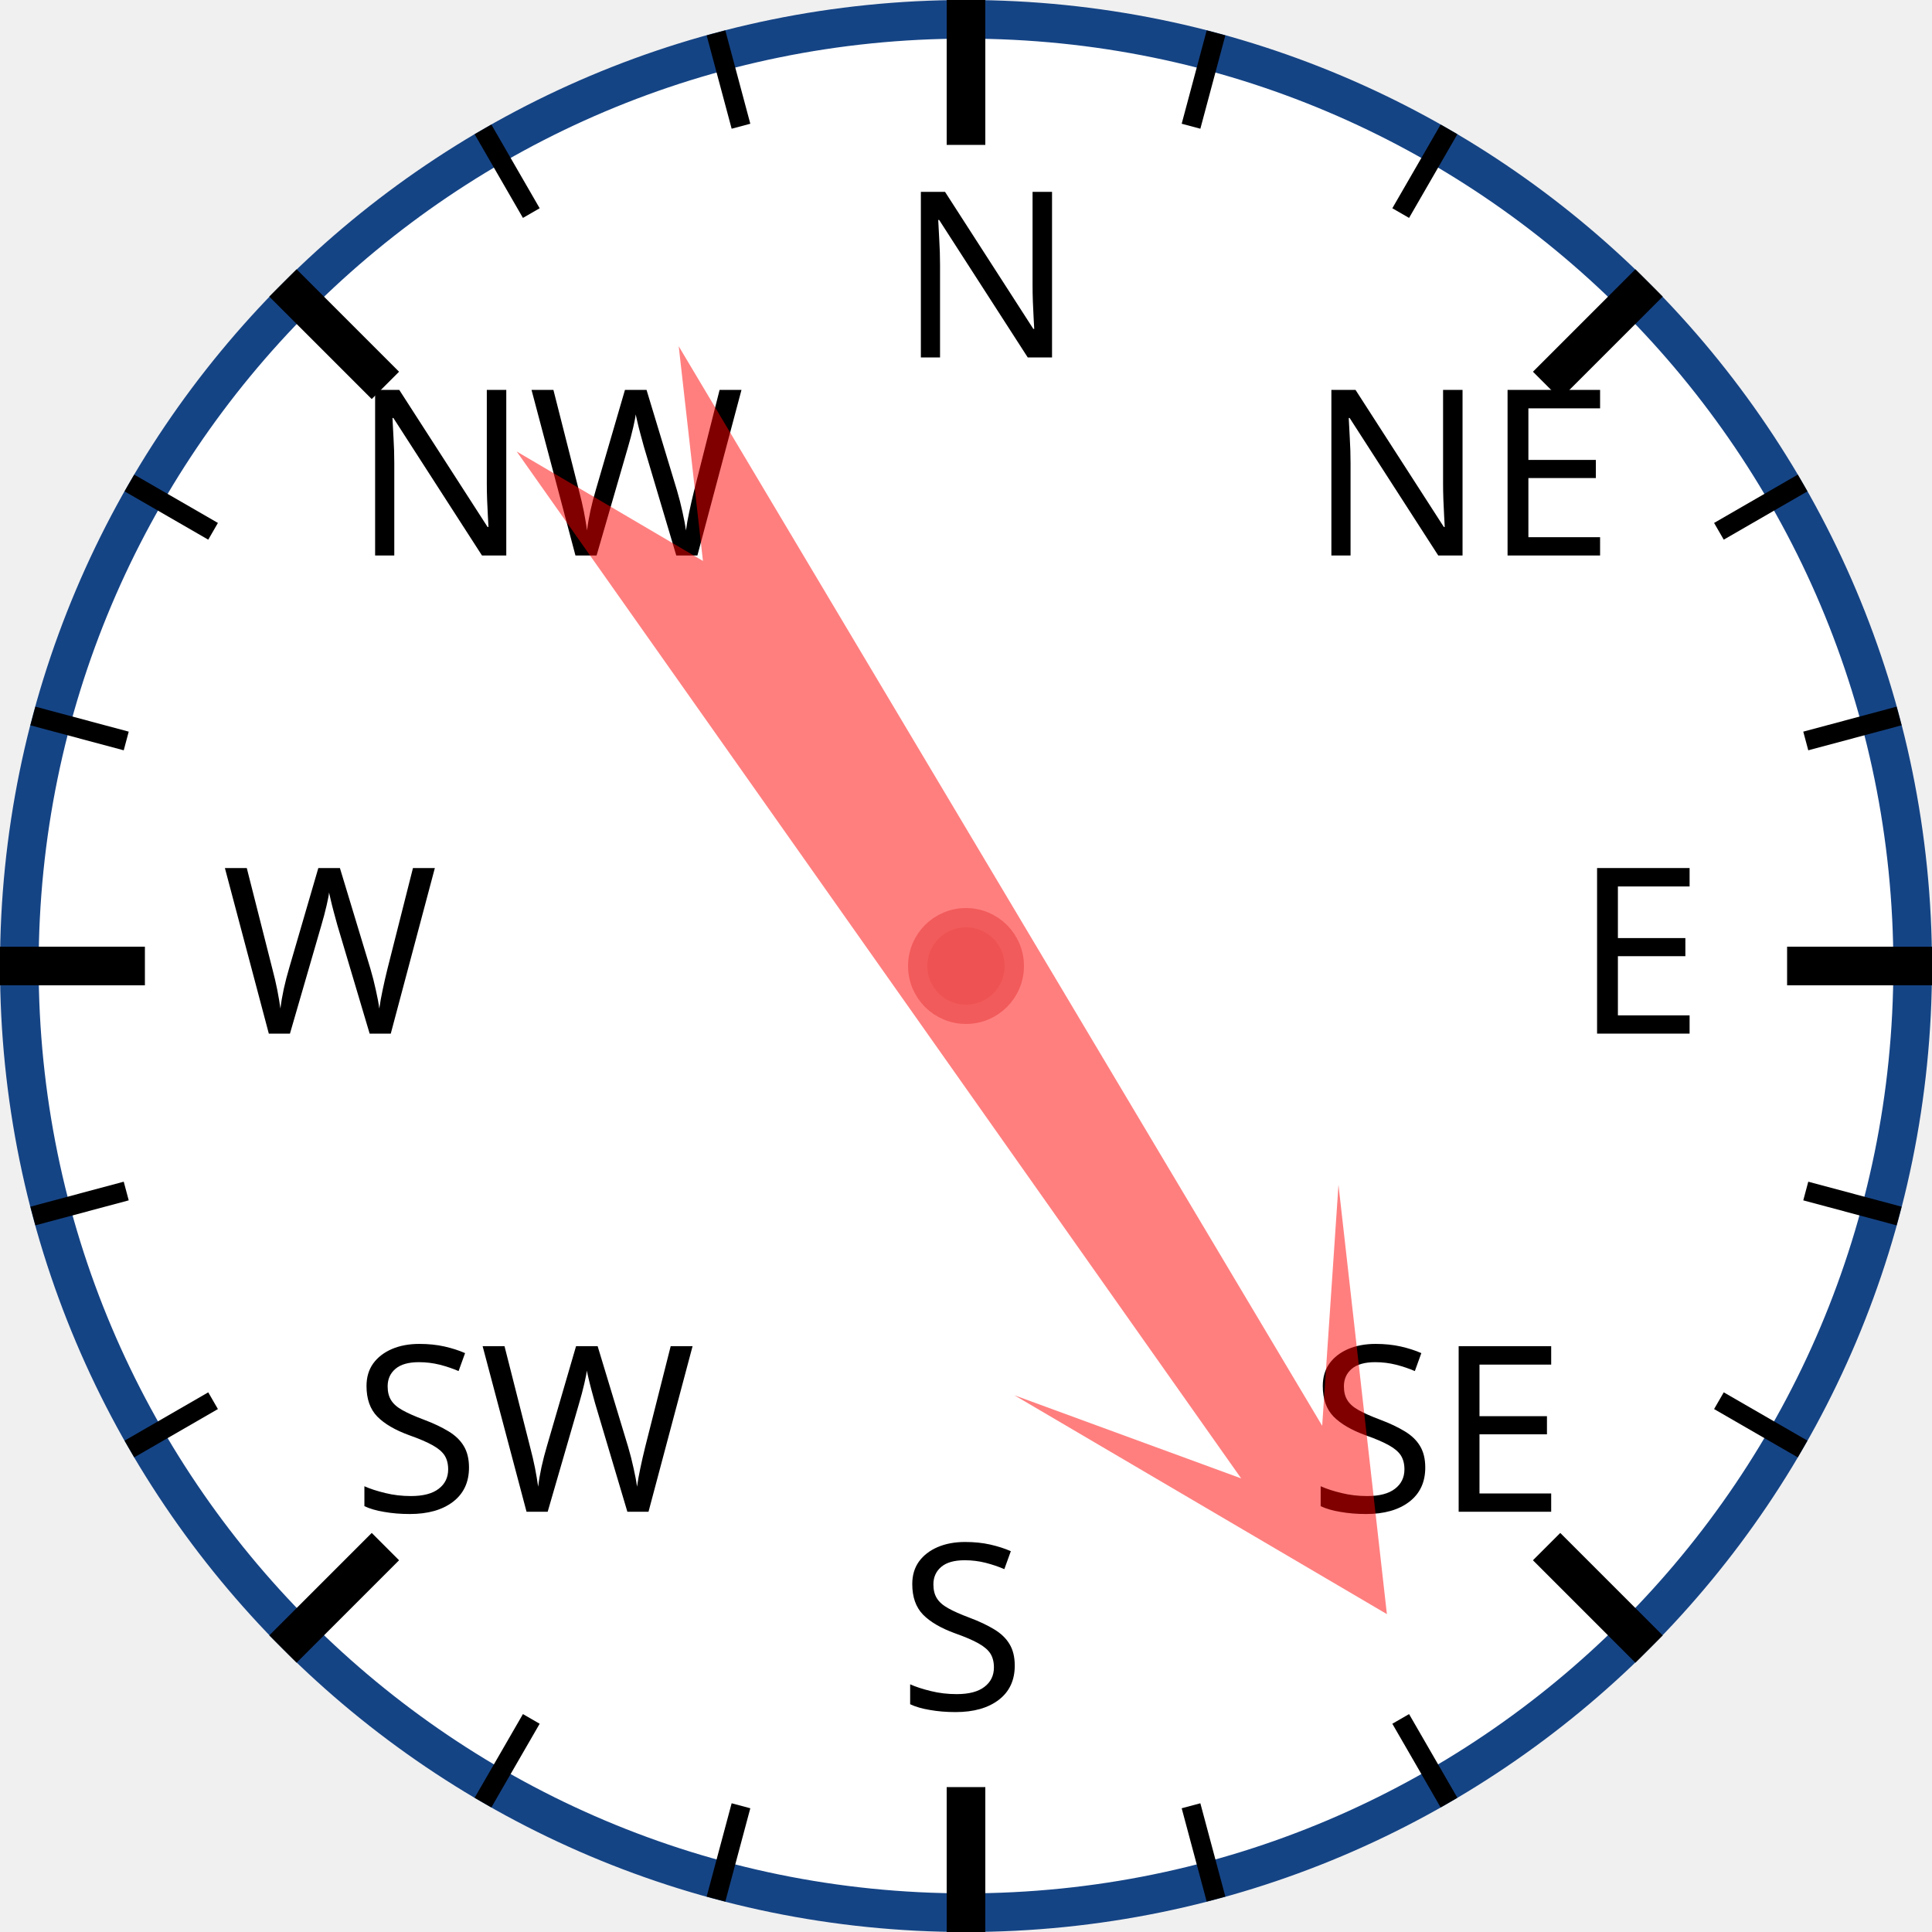
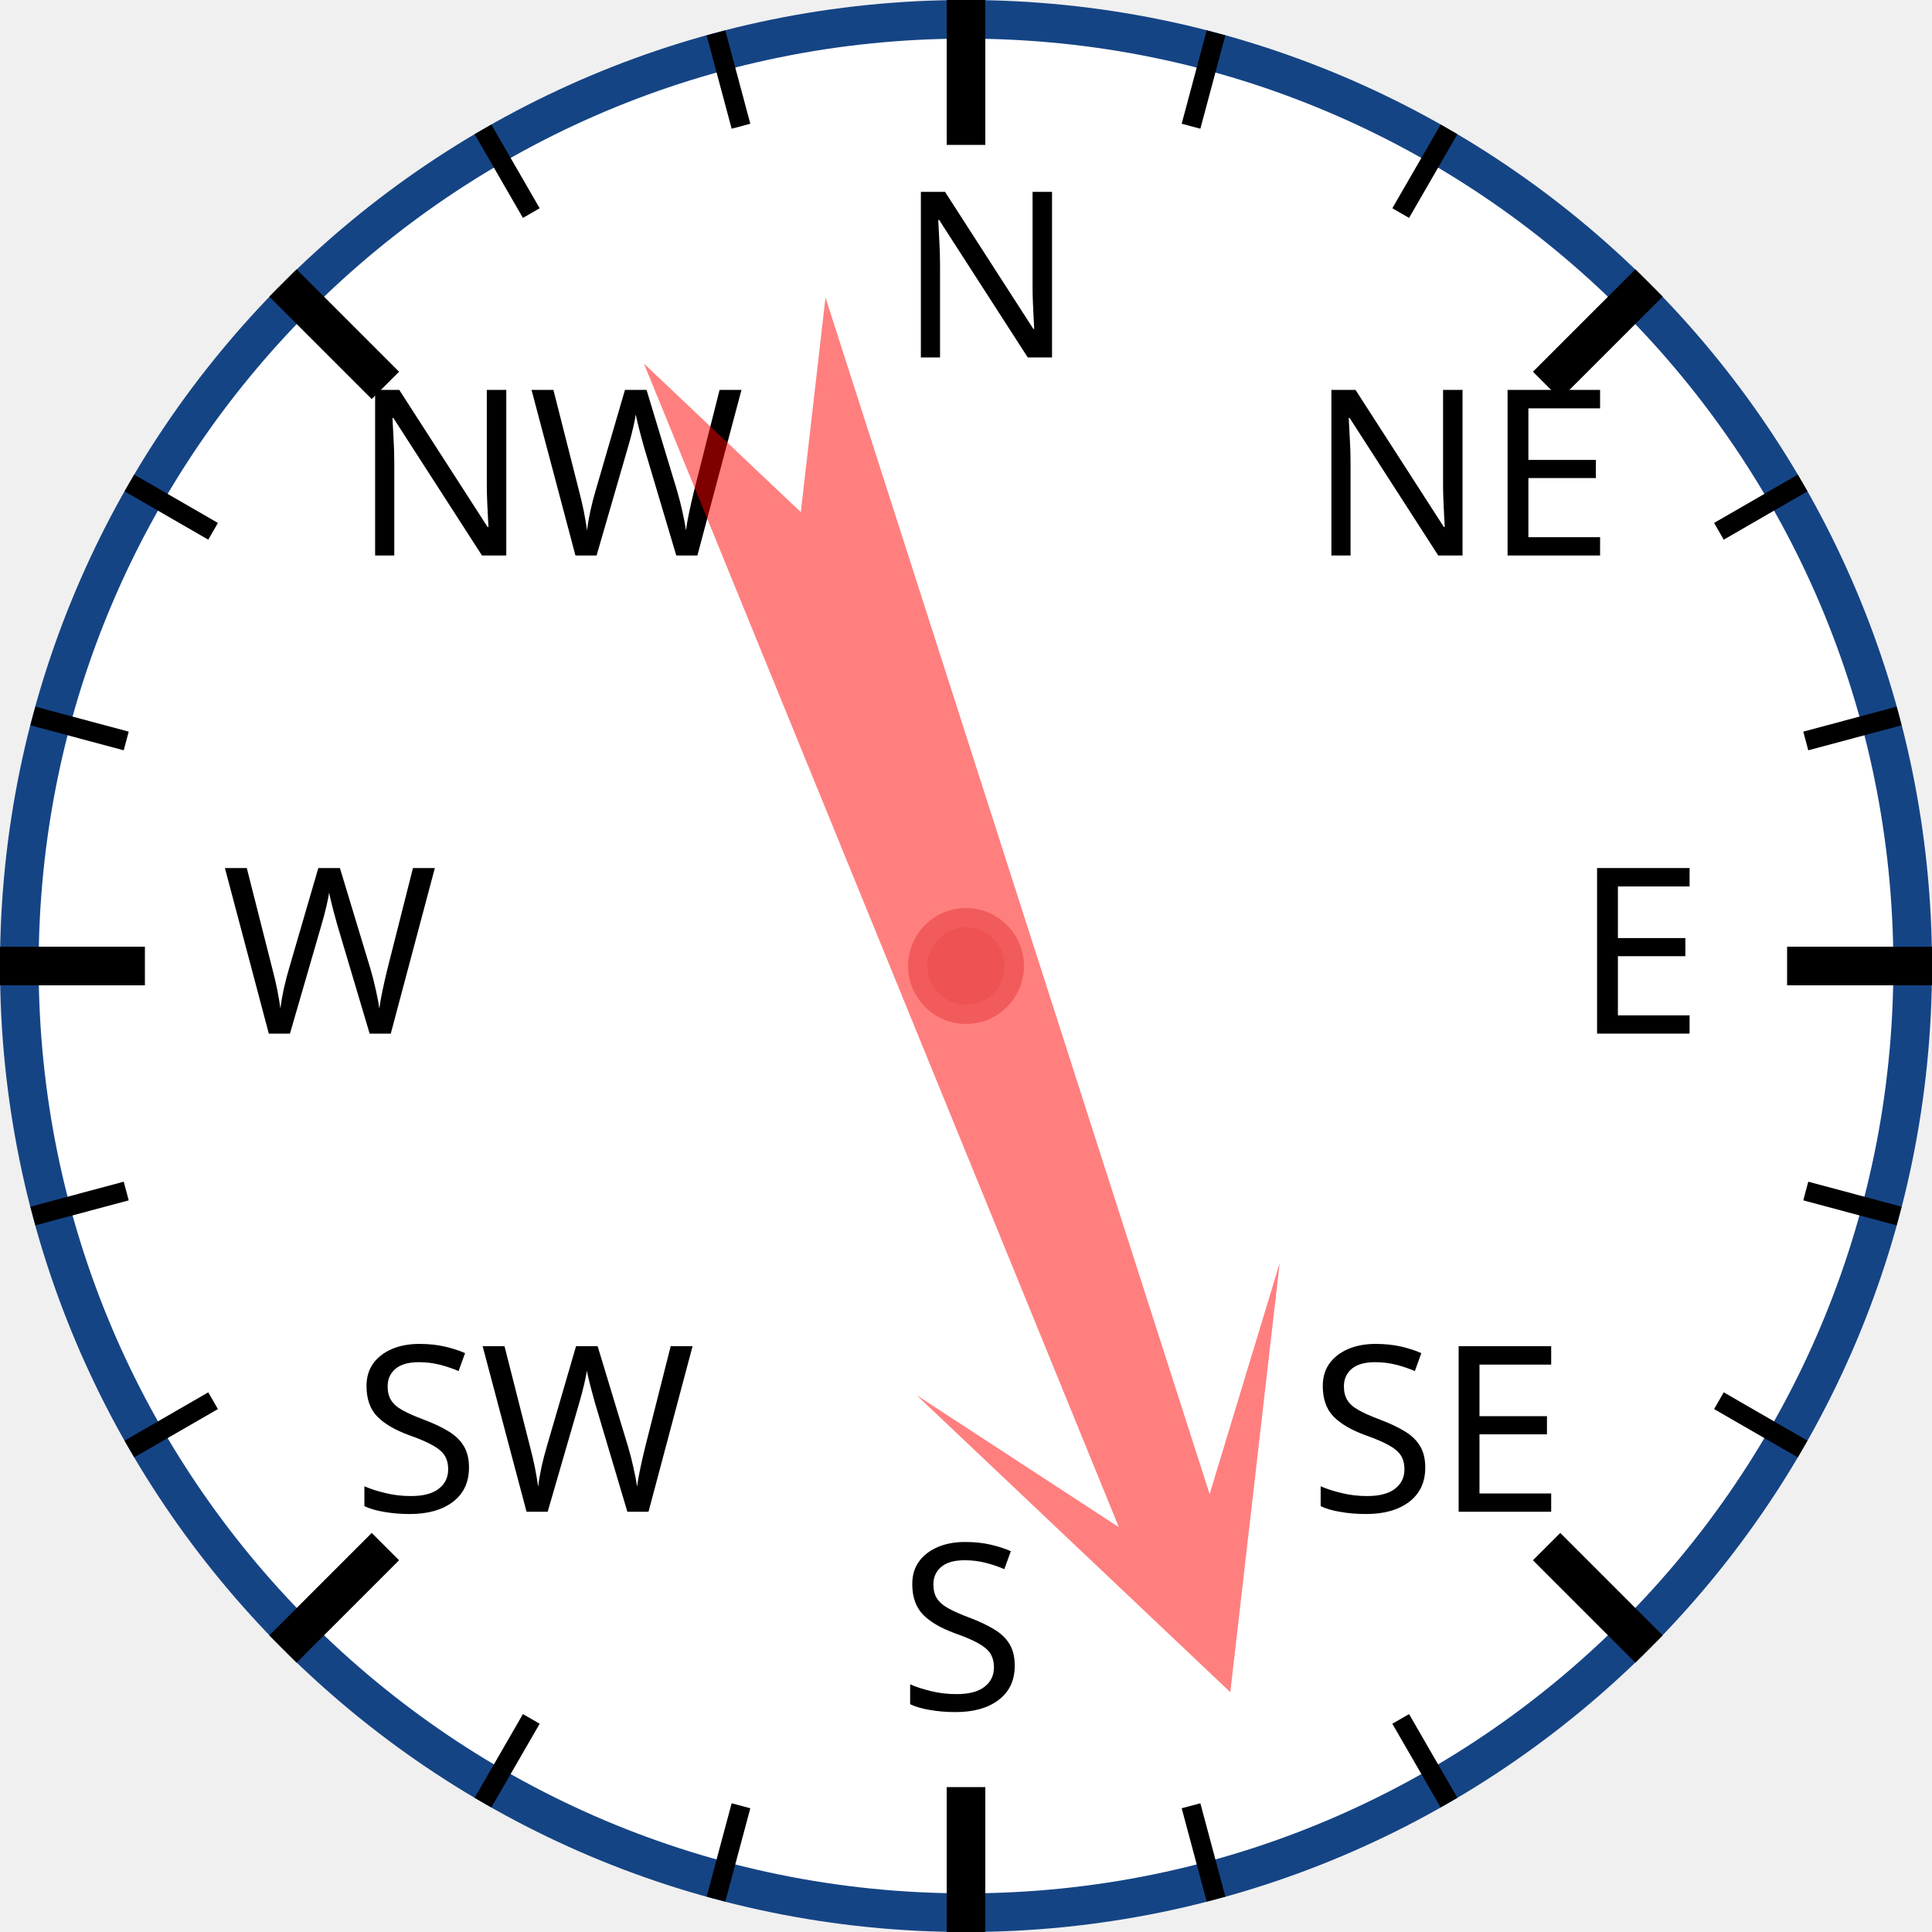
<svg xmlns="http://www.w3.org/2000/svg" width="120px" height="120px" viewBox="0 0 200 200">
  <circle cx="100" cy="100" r="98" style="fill: white; stroke: #154485; stroke-width: 4;" />
  <text x="93.0" y="37.0" style="font-family: sans-serif; font-size: 18pt;">N</text>
  <line x1="100.0" y1="0.0" x2="100.0" y2="15.0" style="stroke: black; stroke-width: 4;" />
  <line x1="74.118" y1="3.407" x2="76.706" y2="13.067" style="stroke: black; stroke-width: 2;" />
  <line x1="50" y1="13.397" x2="55" y2="22.058" style="stroke: black; stroke-width: 2;" />
  <text x="36.503" y="57.503" style="font-family: sans-serif; font-size: 18pt;">NW</text>
  <line x1="29.289" y1="29.289" x2="39.896" y2="39.896" style="stroke: black; stroke-width: 4;" />
  <line x1="13.397" y1="50" x2="22.058" y2="55" style="stroke: black; stroke-width: 2;" />
  <line x1="3.407" y1="74.118" x2="13.067" y2="76.706" style="stroke: black; stroke-width: 2;" />
  <text x="23.0" y="107.0" style="font-family: sans-serif; font-size: 18pt;">W</text>
  <line x1="0.0" y1="100.0" x2="15.0" y2="100.0" style="stroke: black; stroke-width: 4;" />
  <line x1="3.407" y1="125.882" x2="13.067" y2="123.294" style="stroke: black; stroke-width: 2;" />
  <line x1="13.397" y1="150" x2="22.058" y2="145" style="stroke: black; stroke-width: 2;" />
  <text x="36.503" y="156.497" style="font-family: sans-serif; font-size: 18pt;">SW</text>
  <line x1="29.289" y1="170.711" x2="39.896" y2="160.104" style="stroke: black; stroke-width: 4;" />
  <line x1="50" y1="186.603" x2="55" y2="177.942" style="stroke: black; stroke-width: 2;" />
  <line x1="74.118" y1="196.593" x2="76.706" y2="186.933" style="stroke: black; stroke-width: 2;" />
  <text x="93" y="177.0" style="font-family: sans-serif; font-size: 18pt;">S</text>
  <line x1="100" y1="200.0" x2="100" y2="185.0" style="stroke: black; stroke-width: 4;" />
  <line x1="125.882" y1="196.593" x2="123.294" y2="186.933" style="stroke: black; stroke-width: 2;" />
  <line x1="150.0" y1="186.603" x2="145.0" y2="177.942" style="stroke: black; stroke-width: 2;" />
  <text x="135.497" y="156.497" style="font-family: sans-serif; font-size: 18pt;">SE</text>
  <line x1="170.711" y1="170.711" x2="160.104" y2="160.104" style="stroke: black; stroke-width: 4;" />
  <line x1="186.603" y1="150" x2="177.942" y2="145" style="stroke: black; stroke-width: 2;" />
  <line x1="196.593" y1="125.882" x2="186.933" y2="123.294" style="stroke: black; stroke-width: 2;" />
  <text x="163.0" y="107" style="font-family: sans-serif; font-size: 18pt;">E</text>
  <line x1="200.0" y1="100" x2="185.0" y2="100" style="stroke: black; stroke-width: 4;" />
  <line x1="196.593" y1="74.118" x2="186.933" y2="76.706" style="stroke: black; stroke-width: 2;" />
  <line x1="186.603" y1="50" x2="177.942" y2="55" style="stroke: black; stroke-width: 2;" />
  <text x="135.497" y="57.503" style="font-family: sans-serif; font-size: 18pt;">NE</text>
  <line x1="170.711" y1="29.289" x2="160.104" y2="39.896" style="stroke: black; stroke-width: 4;" />
  <line x1="150" y1="13.397" x2="145" y2="22.058" style="stroke: black; stroke-width: 2;" />
  <line x1="125.882" y1="3.407" x2="123.294" y2="13.067" style="stroke: black; stroke-width: 2;" />
-   <polygon points="100 20 120 60 105 40 110 170 100 150 90 170 95 40 80 60" style="fill: red; fill-opacity: 0.5;" transform="rotate(147,100,100)" />
+   <polygon points="100 20 120 60 105 40 110 170 100 150 90 170 95 40 80 60" style="fill: red; fill-opacity: 0.5;" transform="rotate(160,100,100)" />
  <circle cx="100" cy="100" r="5" style="fill: #EE5252; stroke: #F25B5B; stroke-width: 2;" />
</svg>
